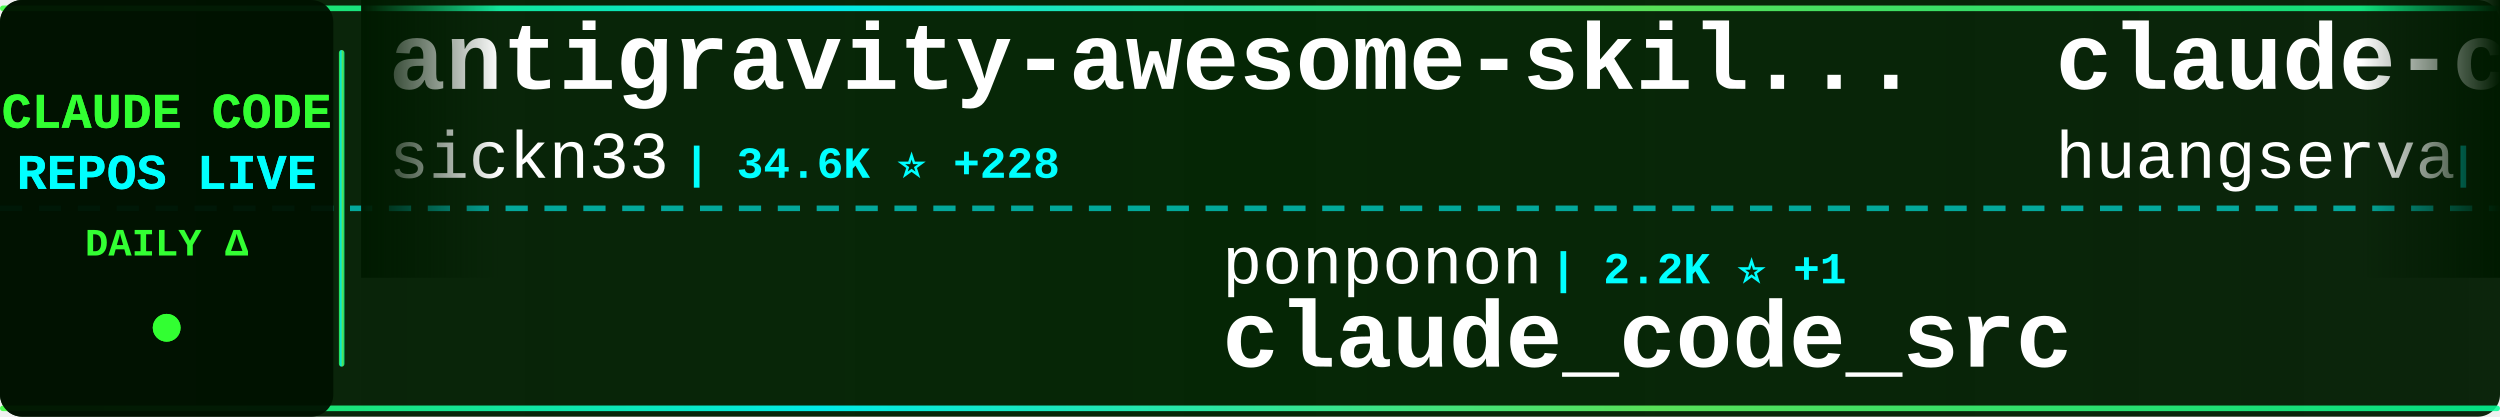
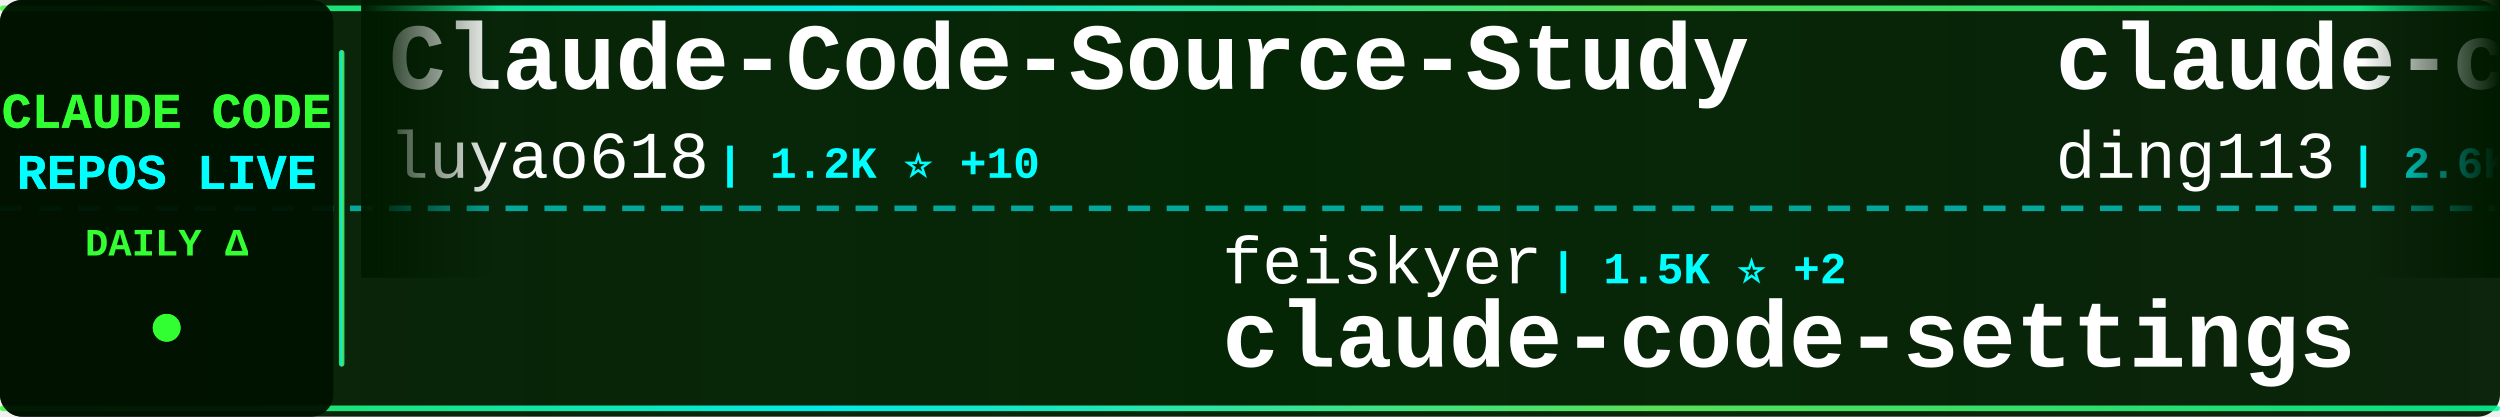
<svg xmlns="http://www.w3.org/2000/svg" width="900" height="150">
  <defs>
    <linearGradient id="tickerBg" x1="0%" y1="0%" x2="100%" y2="0%">
      <stop offset="0%" style="stop-color:#001a00;stop-opacity:0.95" />
      <stop offset="50%" style="stop-color:#002200;stop-opacity:0.98" />
      <stop offset="100%" style="stop-color:#001a00;stop-opacity:0.95" />
    </linearGradient>
    <linearGradient id="borderGrad" x1="0%" y1="0%" x2="100%" y2="0%">
      <stop offset="0%" style="stop-color:#33ff33;stop-opacity:0.85">
        <animate attributeName="stop-opacity" values="0.85;1;0.85" dur="2s" repeatCount="indefinite" />
      </stop>
      <stop offset="33%" style="stop-color:#00ffff;stop-opacity:0.9">
        <animate attributeName="stop-opacity" values="0.9;1;0.9" dur="2.2s" repeatCount="indefinite" />
      </stop>
      <stop offset="66%" style="stop-color:#66ff66;stop-opacity:0.85">
        <animate attributeName="stop-opacity" values="0.85;1;0.85" dur="1.8s" repeatCount="indefinite" />
      </stop>
      <stop offset="100%" style="stop-color:#00ff99;stop-opacity:0.85">
        <animate attributeName="stop-opacity" values="0.85;1;0.85" dur="2s" repeatCount="indefinite" />
      </stop>
    </linearGradient>
    <filter id="textGlow">
      <feGaussianBlur stdDeviation="0.1" result="coloredBlur" />
      <feMerge>
        <feMergeNode in="coloredBlur" />
        <feMergeNode in="SourceGraphic" />
      </feMerge>
    </filter>
    <filter id="metricGlow">
      <feGaussianBlur stdDeviation="0.2" result="coloredBlur" />
      <feMerge>
        <feMergeNode in="coloredBlur" />
        <feMergeNode in="SourceGraphic" />
      </feMerge>
    </filter>
    <linearGradient id="leftFade" x1="0%" y1="0%" x2="100%" y2="0%">
      <stop offset="0%" style="stop-color:#001a00;stop-opacity:1" />
      <stop offset="100%" style="stop-color:#001a00;stop-opacity:0" />
    </linearGradient>
    <linearGradient id="rightFade" x1="0%" y1="0%" x2="100%" y2="0%">
      <stop offset="0%" style="stop-color:#001a00;stop-opacity:0" />
      <stop offset="100%" style="stop-color:#001a00;stop-opacity:1" />
    </linearGradient>
  </defs>
  <rect width="900" height="150" fill="url(#tickerBg)" rx="8" />
  <rect x="0" y="2" width="900" height="2" fill="url(#borderGrad)" rx="1" />
  <rect x="0" y="146" width="900" height="2" fill="url(#borderGrad)" rx="1" />
  <line x1="0" y1="75" x2="900" y2="75" stroke="#00ffff" stroke-width="2" stroke-dasharray="8 6" opacity="0.6" />
  <rect x="0" y="0" width="120" height="150" fill="#001100" opacity="0.95" rx="8" />
  <text x="60" y="46" font-family="'Courier New', monospace" font-size="18" font-weight="bold" fill="#33ff33" text-anchor="middle" filter="url(#textGlow)">
    CLAUDE CODE
  </text>
  <text x="60" y="68" font-family="'Courier New', monospace" font-size="18" font-weight="bold" fill="#00ffff" text-anchor="middle" filter="url(#textGlow)">
    REPOS LIVE
  </text>
  <text x="60" y="92" font-family="'Courier New', monospace" font-size="14" font-weight="bold" fill="#33ff33" text-anchor="middle">
    DAILY Δ
  </text>
  <circle cx="60" cy="118" r="5" fill="#33ff33" filter="url(#metricGlow)">
    <animate attributeName="r" values="4;6;4" dur="1.5s" repeatCount="indefinite" />
    <animate attributeName="opacity" values="0.6;1;0.6" dur="1.5s" repeatCount="indefinite" />
  </circle>
  <rect x="122" y="18" width="2" height="114" fill="url(#borderGrad)" rx="1" />
  <clipPath id="tickerClip">
    <rect x="130" y="0" width="770" height="150" />
  </clipPath>
  <g clip-path="url(#tickerClip)">
    <g id="tickerItems">
      <animateTransform attributeName="transform" attributeType="XML" type="translate" from="0 0" to="-3000 0" dur="54s" repeatCount="indefinite" />
      <g transform="translate(0, 0)">
-         <text x="140" y="32" font-family="'Courier New', monospace" font-size="34" font-weight="bold" fill="#ffffff">antigravity-awesome-skil...</text>
-         <text x="140" y="64" font-family="'Courier New', monospace" font-size="24" font-weight="normal" fill="#ffffff" opacity="1.0">sickn33</text>
-         <text x="246" y="64" font-family="'Courier New', monospace" font-size="16" font-weight="bold" fill="#00ffff"> | 34.6K ⭐ +228</text>
+         <text x="140" y="32" font-family="'Courier New', monospace" font-size="34" font-weight="bold" fill="#ffffff">Claude-Code-Source-Study</text>
+         <text x="140" y="64" font-family="'Courier New', monospace" font-size="24" font-weight="normal" fill="#ffffff" opacity="1.0">luyao618</text>
+         <text x="258" y="64" font-family="'Courier New', monospace" font-size="16" font-weight="bold" fill="#00ffff"> | 1.2K ⭐ +10</text>
      </g>
      <g transform="translate(300, 0)">
-         <text x="140" y="102" font-family="'Courier New', monospace" font-size="24" font-weight="normal" fill="#ffffff" opacity="1.0">ponponon</text>
-         <text x="258" y="102" font-family="'Courier New', monospace" font-size="16" font-weight="bold" fill="#00ffff"> | 2.2K ⭐ +1</text>
-         <text x="140" y="132" font-family="'Courier New', monospace" font-size="34" font-weight="bold" fill="#ffffff">claude_code_src</text>
+         <text x="140" y="102" font-family="'Courier New', monospace" font-size="24" font-weight="normal" fill="#ffffff" opacity="1.0">feiskyer</text>
+         <text x="258" y="102" font-family="'Courier New', monospace" font-size="16" font-weight="bold" fill="#00ffff"> | 1.5K ⭐ +2</text>
+         <text x="140" y="132" font-family="'Courier New', monospace" font-size="34" font-weight="bold" fill="#ffffff">claude-code-settings</text>
      </g>
      <g transform="translate(600, 0)">
-         <text x="140" y="32" font-family="'Courier New', monospace" font-size="34" font-weight="bold" fill="#ffffff">claude-code-cli</text>
-         <text x="140" y="64" font-family="'Courier New', monospace" font-size="24" font-weight="normal" fill="#ffffff" opacity="1.0">huangserva</text>
-         <text x="282" y="64" font-family="'Courier New', monospace" font-size="16" font-weight="bold" fill="#00ffff"> | 559 ⭐ +2</text>
+         <text x="140" y="32" font-family="'Courier New', monospace" font-size="34" font-weight="bold" fill="#ffffff">claude-code-hub</text>
+         <text x="140" y="64" font-family="'Courier New', monospace" font-size="24" font-weight="normal" fill="#ffffff" opacity="1.0">ding113</text>
+         <text x="246" y="64" font-family="'Courier New', monospace" font-size="16" font-weight="bold" fill="#00ffff"> | 2.6K ⭐ +16</text>
      </g>
      <g transform="translate(900, 0)">
-         <text x="140" y="102" font-family="'Courier New', monospace" font-size="24" font-weight="normal" fill="#ffffff" opacity="1.0">luyao618</text>
-         <text x="258" y="102" font-family="'Courier New', monospace" font-size="16" font-weight="bold" fill="#00ffff"> | 1.2K ⭐ +9</text>
-         <text x="140" y="132" font-family="'Courier New', monospace" font-size="34" font-weight="bold" fill="#ffffff">Claude-Code-Source-Study</text>
+         <text x="140" y="102" font-family="'Courier New', monospace" font-size="24" font-weight="normal" fill="#ffffff" opacity="1.0">lintsinghua</text>
+         <text x="294" y="102" font-family="'Courier New', monospace" font-size="16" font-weight="bold" fill="#00ffff"> | 2.9K ⭐ +19</text>
+         <text x="140" y="132" font-family="'Courier New', monospace" font-size="34" font-weight="bold" fill="#ffffff">claude-code-book</text>
      </g>
      <g transform="translate(1200, 0)">
-         <text x="140" y="32" font-family="'Courier New', monospace" font-size="34" font-weight="bold" fill="#ffffff">claude-code-proxy</text>
-         <text x="140" y="64" font-family="'Courier New', monospace" font-size="24" font-weight="normal" fill="#ffffff" opacity="1.0">1rgs</text>
-         <text x="210" y="64" font-family="'Courier New', monospace" font-size="16" font-weight="bold" fill="#00ffff"> | 3.5K ⭐ +4</text>
+         <text x="140" y="32" font-family="'Courier New', monospace" font-size="34" font-weight="bold" fill="#ffffff">claude-task-master</text>
+         <text x="140" y="64" font-family="'Courier New', monospace" font-size="24" font-weight="normal" fill="#ffffff" opacity="1.0">eyaltoledano</text>
+         <text x="306" y="64" font-family="'Courier New', monospace" font-size="16" font-weight="bold" fill="#00ffff"> | 26.7K ⭐ +88</text>
      </g>
      <g transform="translate(1500, 0)">
-         <text x="140" y="102" font-family="'Courier New', monospace" font-size="24" font-weight="normal" fill="#ffffff" opacity="1.0">Cranot</text>
-         <text x="234" y="102" font-family="'Courier New', monospace" font-size="16" font-weight="bold" fill="#00ffff"> | 2.6K ⭐ +3</text>
-         <text x="140" y="132" font-family="'Courier New', monospace" font-size="34" font-weight="bold" fill="#ffffff">claude-code-guide</text>
+         <text x="140" y="102" font-family="'Courier New', monospace" font-size="24" font-weight="normal" fill="#ffffff" opacity="1.0">alirezarezvani</text>
+         <text x="330" y="102" font-family="'Courier New', monospace" font-size="16" font-weight="bold" fill="#00ffff"> | 12.4K ⭐ +137</text>
+         <text x="140" y="132" font-family="'Courier New', monospace" font-size="34" font-weight="bold" fill="#ffffff">claude-skills</text>
      </g>
      <g transform="translate(1800, 0)">
-         <text x="140" y="32" font-family="'Courier New', monospace" font-size="34" font-weight="bold" fill="#ffffff">claude-howto</text>
-         <text x="140" y="64" font-family="'Courier New', monospace" font-size="24" font-weight="normal" fill="#ffffff" opacity="1.0">luongnv89</text>
-         <text x="270" y="64" font-family="'Courier New', monospace" font-size="16" font-weight="bold" fill="#00ffff"> | 28.2K ⭐ +185</text>
+         <text x="140" y="32" font-family="'Courier New', monospace" font-size="34" font-weight="bold" fill="#ffffff">claude-code-router</text>
+         <text x="140" y="64" font-family="'Courier New', monospace" font-size="24" font-weight="normal" fill="#ffffff" opacity="1.0">musistudio</text>
+         <text x="282" y="64" font-family="'Courier New', monospace" font-size="16" font-weight="bold" fill="#00ffff"> | 32.7K ⭐ +69</text>
      </g>
      <g transform="translate(2100, 0)">
-         <text x="140" y="102" font-family="'Courier New', monospace" font-size="24" font-weight="normal" fill="#ffffff" opacity="1.0">Hyper66666</text>
-         <text x="282" y="102" font-family="'Courier New', monospace" font-size="16" font-weight="bold" fill="#00ffff"> | 210 ⭐ +2</text>
-         <text x="140" y="132" font-family="'Courier New', monospace" font-size="34" font-weight="bold" fill="#ffffff">claude-code-sourcemap</text>
+         <text x="140" y="102" font-family="'Courier New', monospace" font-size="24" font-weight="normal" fill="#ffffff" opacity="1.0">lorryjovens-hub</text>
+         <text x="342" y="102" font-family="'Courier New', monospace" font-size="16" font-weight="bold" fill="#00ffff"> | 1.4K ⭐ +12</text>
+         <text x="140" y="132" font-family="'Courier New', monospace" font-size="34" font-weight="bold" fill="#ffffff">claude-code-rust</text>
      </g>
      <g transform="translate(2400, 0)">
-         <text x="140" y="32" font-family="'Courier New', monospace" font-size="34" font-weight="bold" fill="#ffffff">claude-code-router</text>
-         <text x="140" y="64" font-family="'Courier New', monospace" font-size="24" font-weight="normal" fill="#ffffff" opacity="1.0">musistudio</text>
-         <text x="282" y="64" font-family="'Courier New', monospace" font-size="16" font-weight="bold" fill="#00ffff"> | 32.7K ⭐ +66</text>
+         <text x="140" y="32" font-family="'Courier New', monospace" font-size="34" font-weight="bold" fill="#ffffff">claude-code-guide</text>
+         <text x="140" y="64" font-family="'Courier New', monospace" font-size="24" font-weight="normal" fill="#ffffff" opacity="1.0">zebbern</text>
+         <text x="246" y="64" font-family="'Courier New', monospace" font-size="16" font-weight="bold" fill="#00ffff"> | 4.0K ⭐ +10</text>
      </g>
      <g transform="translate(2700, 0)">
-         <text x="140" y="102" font-family="'Courier New', monospace" font-size="24" font-weight="normal" fill="#ffffff" opacity="1.0">AICoderTudou</text>
-         <text x="306" y="102" font-family="'Courier New', monospace" font-size="16" font-weight="bold" fill="#00ffff"> | 493 ⭐ +2</text>
-         <text x="140" y="132" font-family="'Courier New', monospace" font-size="34" font-weight="bold" fill="#ffffff">claude-code-tudou</text>
+         <text x="140" y="102" font-family="'Courier New', monospace" font-size="24" font-weight="normal" fill="#ffffff" opacity="1.0">FlorianBruniaux</text>
+         <text x="342" y="102" font-family="'Courier New', monospace" font-size="16" font-weight="bold" fill="#00ffff"> | 3.8K ⭐ +40</text>
+         <text x="140" y="132" font-family="'Courier New', monospace" font-size="34" font-weight="bold" fill="#ffffff">claude-code-ultimate-gui...</text>
      </g>
      <g transform="translate(3000, 0)">
-         <text x="140" y="32" font-family="'Courier New', monospace" font-size="34" font-weight="bold" fill="#ffffff">antigravity-awesome-skil...</text>
-         <text x="140" y="64" font-family="'Courier New', monospace" font-size="24" font-weight="normal" fill="#ffffff" opacity="1.0">sickn33</text>
-         <text x="246" y="64" font-family="'Courier New', monospace" font-size="16" font-weight="bold" fill="#00ffff"> | 34.6K ⭐ +228</text>
+         <text x="140" y="32" font-family="'Courier New', monospace" font-size="34" font-weight="bold" fill="#ffffff">Claude-Code-Source-Study</text>
+         <text x="140" y="64" font-family="'Courier New', monospace" font-size="24" font-weight="normal" fill="#ffffff" opacity="1.0">luyao618</text>
+         <text x="258" y="64" font-family="'Courier New', monospace" font-size="16" font-weight="bold" fill="#00ffff"> | 1.2K ⭐ +10</text>
      </g>
      <g transform="translate(3300, 0)">
-         <text x="140" y="102" font-family="'Courier New', monospace" font-size="24" font-weight="normal" fill="#ffffff" opacity="1.0">ponponon</text>
-         <text x="258" y="102" font-family="'Courier New', monospace" font-size="16" font-weight="bold" fill="#00ffff"> | 2.2K ⭐ +1</text>
-         <text x="140" y="132" font-family="'Courier New', monospace" font-size="34" font-weight="bold" fill="#ffffff">claude_code_src</text>
+         <text x="140" y="102" font-family="'Courier New', monospace" font-size="24" font-weight="normal" fill="#ffffff" opacity="1.0">feiskyer</text>
+         <text x="258" y="102" font-family="'Courier New', monospace" font-size="16" font-weight="bold" fill="#00ffff"> | 1.5K ⭐ +2</text>
+         <text x="140" y="132" font-family="'Courier New', monospace" font-size="34" font-weight="bold" fill="#ffffff">claude-code-settings</text>
      </g>
      <g transform="translate(3600, 0)">
-         <text x="140" y="32" font-family="'Courier New', monospace" font-size="34" font-weight="bold" fill="#ffffff">claude-code-cli</text>
-         <text x="140" y="64" font-family="'Courier New', monospace" font-size="24" font-weight="normal" fill="#ffffff" opacity="1.0">huangserva</text>
-         <text x="282" y="64" font-family="'Courier New', monospace" font-size="16" font-weight="bold" fill="#00ffff"> | 559 ⭐ +2</text>
+         <text x="140" y="32" font-family="'Courier New', monospace" font-size="34" font-weight="bold" fill="#ffffff">claude-code-hub</text>
+         <text x="140" y="64" font-family="'Courier New', monospace" font-size="24" font-weight="normal" fill="#ffffff" opacity="1.0">ding113</text>
+         <text x="246" y="64" font-family="'Courier New', monospace" font-size="16" font-weight="bold" fill="#00ffff"> | 2.6K ⭐ +16</text>
      </g>
      <g transform="translate(3900, 0)">
-         <text x="140" y="102" font-family="'Courier New', monospace" font-size="24" font-weight="normal" fill="#ffffff" opacity="1.0">luyao618</text>
-         <text x="258" y="102" font-family="'Courier New', monospace" font-size="16" font-weight="bold" fill="#00ffff"> | 1.2K ⭐ +9</text>
-         <text x="140" y="132" font-family="'Courier New', monospace" font-size="34" font-weight="bold" fill="#ffffff">Claude-Code-Source-Study</text>
+         <text x="140" y="102" font-family="'Courier New', monospace" font-size="24" font-weight="normal" fill="#ffffff" opacity="1.0">lintsinghua</text>
+         <text x="294" y="102" font-family="'Courier New', monospace" font-size="16" font-weight="bold" fill="#00ffff"> | 2.9K ⭐ +19</text>
+         <text x="140" y="132" font-family="'Courier New', monospace" font-size="34" font-weight="bold" fill="#ffffff">claude-code-book</text>
      </g>
    </g>
  </g>
  <rect x="130" y="0" width="50" height="100" fill="url(#leftFade)" />
  <rect x="850" y="0" width="50" height="100" fill="url(#rightFade)" />
</svg>
